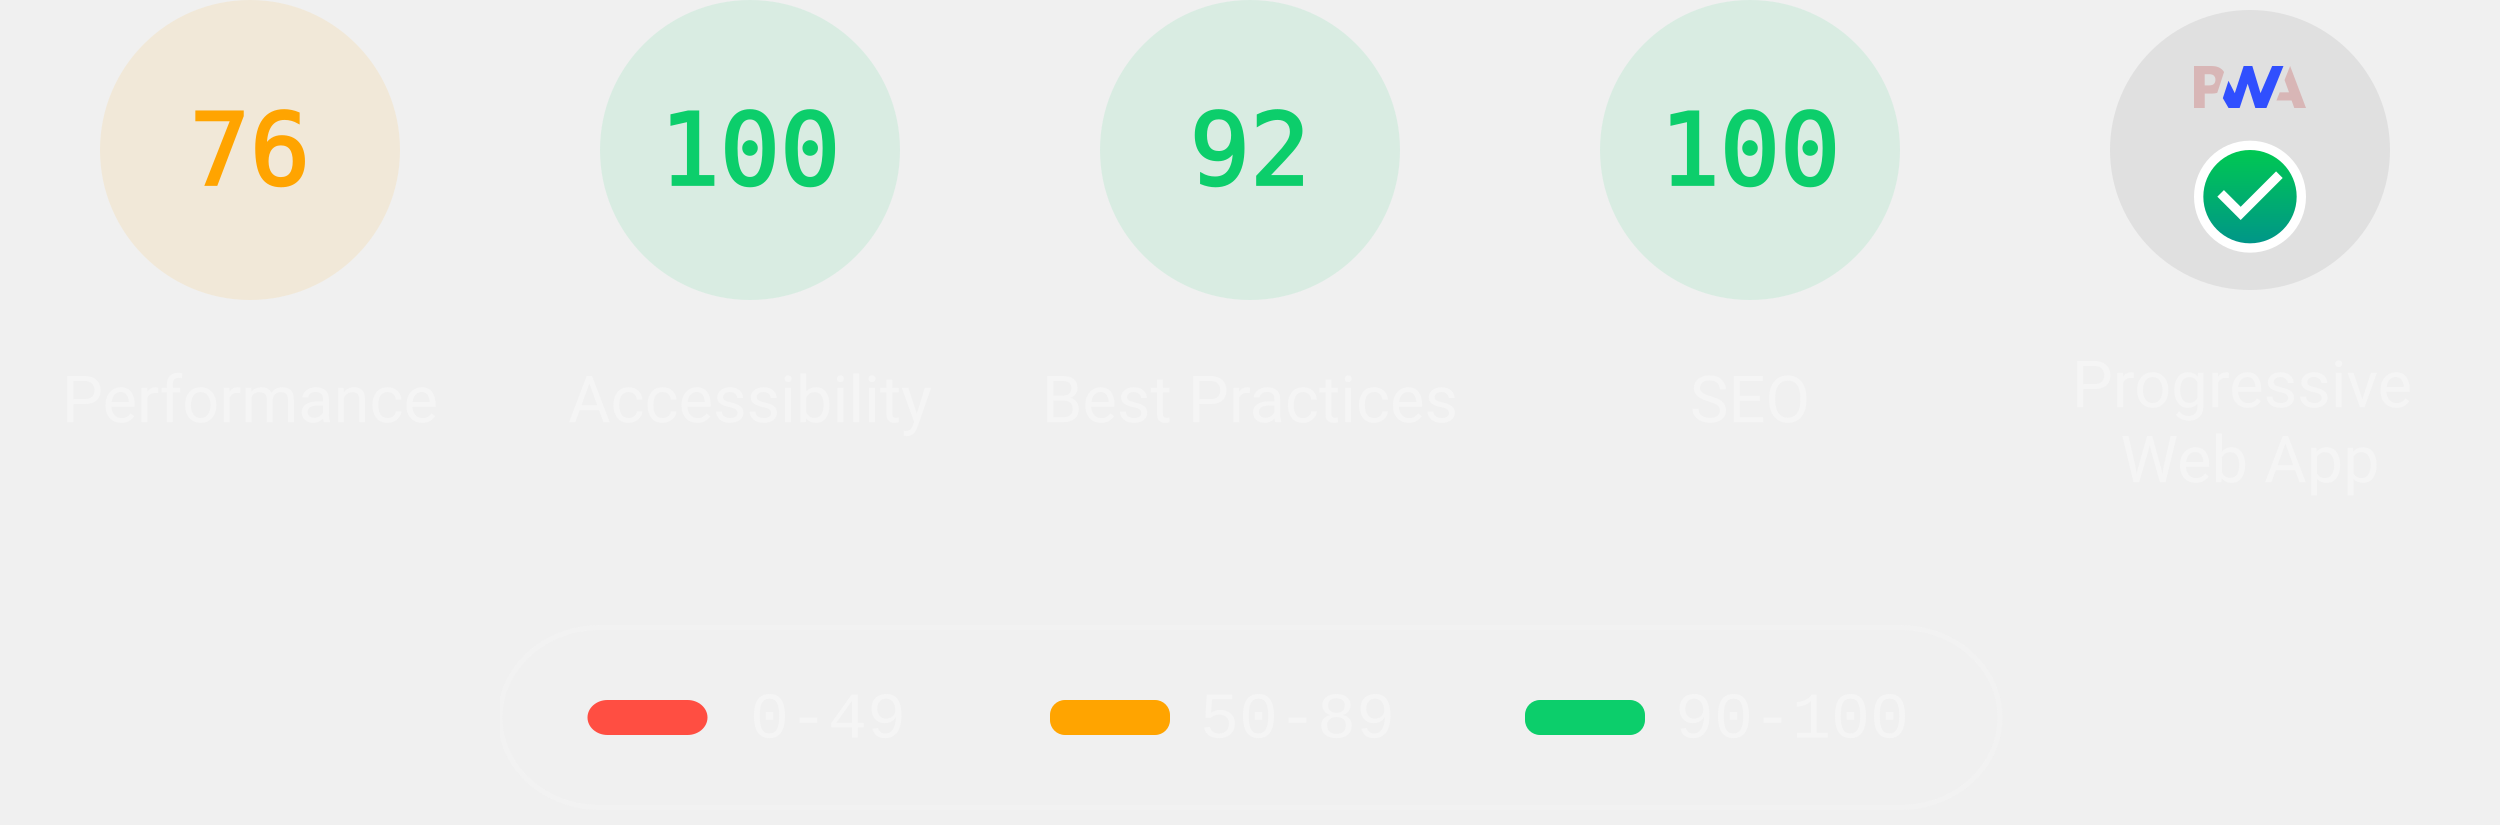
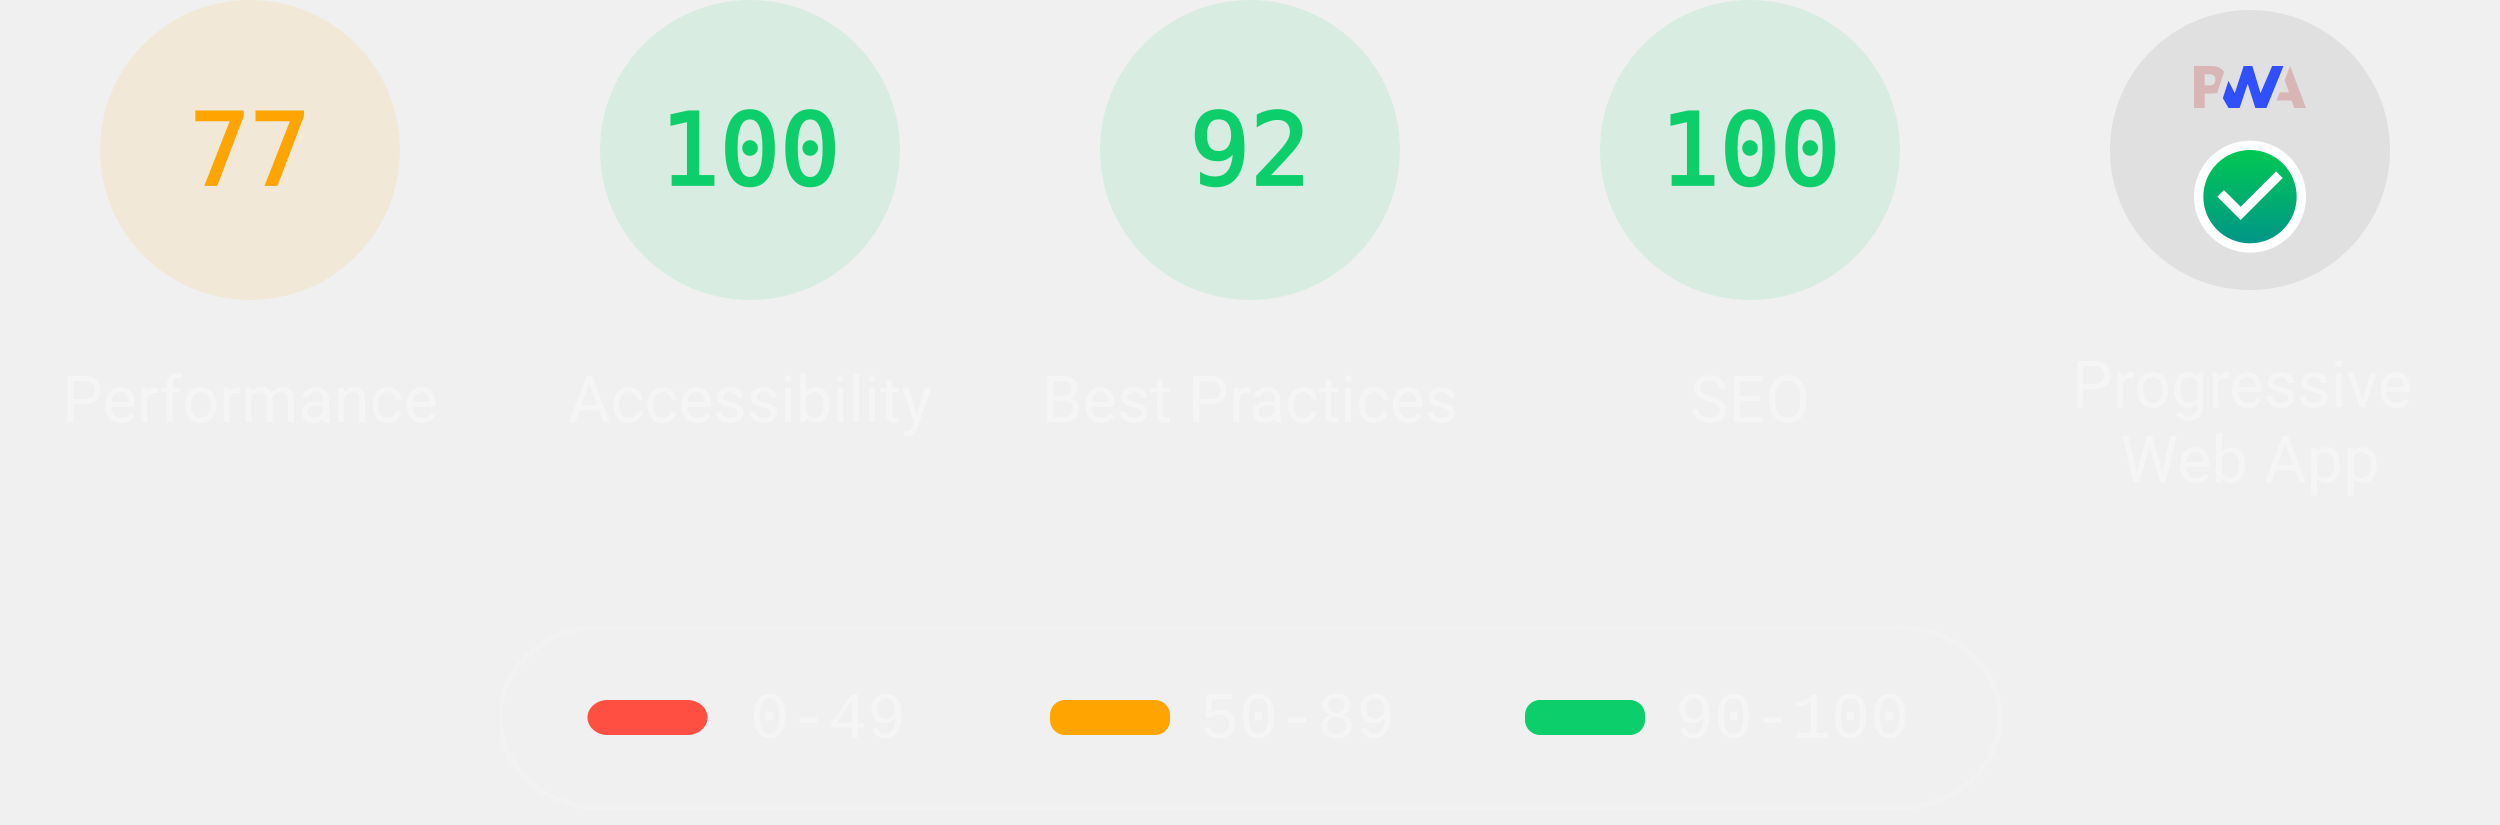
<svg xmlns="http://www.w3.org/2000/svg" class="theme--dark" fill="none" width="1000" height="330">
  <style>
			.gauge-base {
				opacity: 0.1
			}

			.gauge-arc {
				fill: none;
				animation-delay: 250ms;
				stroke-linecap: round;
				transform: rotate(-90deg);
				transform-origin: 100px 60px;
				animation: load-gauge 1s ease forwards
			}

			.guage-text {
				font-size: 40px;
				font-family: monospace;
				text-align: center
			}

			.guage-red {
				color: #ff4e42;
				fill: #ff4e42;
				stroke: #ff4e42
			}
			.guage-orange {
				color: #ffa400;
				fill: #ffa400;
				stroke: #ffa400
			}
			.guage-green {
				color: #0cce6b;
				fill: #0cce6b;
				stroke: #0cce6b
			}
			.theme--agnostic .guage-undefined {
				color: #5c5c5c;
				fill: #5c5c5c;
				stroke: #5c5c5c
			}
			.theme--light .guage-undefined {
				color: #1e1e1e;
				fill: #1e1e1e;
				stroke: #1e1e1e
			}
			.theme--dark .guage-undefined {
				color: #f5f5f5;
				fill: #f5f5f5;
				stroke: #f5f5f5
			}

			.guage-title {
				stroke: none;
				font-size: 26px;
				line-height: 26px;
				font-family: Roboto, Halvetica, Arial, sans-serif
			}
			.metric.guage-title {
				font-family: 'Courier New', Courier, monospace
			}
			.theme--agnostic .guage-title {
				color: #737373;
				fill: #737373
			}
			.theme--light .guage-title {
				color: #212121;
				fill: #212121
			}
			.theme--dark .guage-title {
				color: #f5f5f5;
				fill: #f5f5f5
			}

			@keyframes load-gauge {
				from {
					stroke-dasharray: 0 352.858
				}
			}
			.lh-gauge--pwa__disc {
				fill: #e0e0e0
			}
			.lh-gauge--pwa__logo {
				position: relative;
				fill: #b0b0b0
			}
			.lh-gauge--pwa__invisible {
				display: none
			}
			.lh-gauge--pwa__visible {
				display: inline
			}
			.guage-invisible {
				display: none
			}
			.lh-gauge--pwa__logo--primary-color {
				fill: #304ffe
			}
			.theme--agnostic .lh-gauge--pwa__logo--secondary-color {
				fill: #787878
			}
			.theme--light .lh-gauge--pwa__logo--secondary-color {
				fill: #3d3d3d
			}
			.theme--dark .lh-gauge--pwa__logo--secondary-color {
				fill: #d8b6b6
			}
			.theme--light #svg_2 {
				stroke: #00000022
			}
			.theme--agnostic #svg_2 {
				stroke: #616161
			}
			.theme--light #svg_2 {
				stroke: #00000022
			}
			.theme--dark #svg_2 {
				stroke: #f5f5f566
			}
		</style>
  <svg class="guage-div guage-perf guage-orange" viewBox="0 0 200 200" width="200" height="200" x="0" y="0">
    <circle class="gauge-base" r="56" cx="100" cy="60" stroke-width="8" />
-     <circle class="gauge-arc guage-arc-1" r="56" cx="100" cy="60" stroke-width="8" style="stroke-dasharray: 267.412, 351.858;" />
-     <text class="guage-text" x="100px" y="60px" alignment-baseline="central" dominant-baseline="central" text-anchor="middle">76</text>
+     <circle class="gauge-arc guage-arc-1" r="56" cx="100" cy="60" stroke-width="8" style="stroke-dasharray: 270.931, 351.858;" />
+     <text class="guage-text" x="100px" y="60px" alignment-baseline="central" dominant-baseline="central" text-anchor="middle">77</text>
    <text class="guage-title" x="100px" y="160px" alignment-baseline="central" dominant-baseline="central" text-anchor="middle">Performance</text>
  </svg>,<svg class="guage-div guage-perf guage-green" viewBox="0 0 200 200" width="200" height="200" x="200" y="0">
    <circle class="gauge-base" r="56" cx="100" cy="60" stroke-width="8" />
    <circle class="gauge-arc guage-arc-1" r="56" cx="100" cy="60" stroke-width="8" style="stroke-dasharray: 351.858, 351.858;" />
    <text class="guage-text" x="100px" y="60px" alignment-baseline="central" dominant-baseline="central" text-anchor="middle">100</text>
    <text class="guage-title" x="100px" y="160px" alignment-baseline="central" dominant-baseline="central" text-anchor="middle">Accessibility</text>
  </svg>,<svg class="guage-div guage-perf guage-green" viewBox="0 0 200 200" width="200" height="200" x="400" y="0">
    <circle class="gauge-base" r="56" cx="100" cy="60" stroke-width="8" />
    <circle class="gauge-arc guage-arc-1" r="56" cx="100" cy="60" stroke-width="8" style="stroke-dasharray: 323.709, 351.858;" />
    <text class="guage-text" x="100px" y="60px" alignment-baseline="central" dominant-baseline="central" text-anchor="middle">92</text>
    <text class="guage-title" x="100px" y="160px" alignment-baseline="central" dominant-baseline="central" text-anchor="middle">Best Practices</text>
  </svg>,<svg class="guage-div guage-perf guage-green" viewBox="0 0 200 200" width="200" height="200" x="600" y="0">
    <circle class="gauge-base" r="56" cx="100" cy="60" stroke-width="8" />
    <circle class="gauge-arc guage-arc-1" r="56" cx="100" cy="60" stroke-width="8" style="stroke-dasharray: 351.858, 351.858;" />
    <text class="guage-text" x="100px" y="60px" alignment-baseline="central" dominant-baseline="central" text-anchor="middle">100</text>
    <text class="guage-title" x="100px" y="160px" alignment-baseline="central" dominant-baseline="central" text-anchor="middle">SEO</text>
  </svg>,<svg class="guage-div guage-pwa" viewBox="0 0 200 200" width="200" height="200" x="800" y="0">
    <svg viewBox="0 0 60 60" width="112" height="112" x="44" y="4">
      <defs>
        <linearGradient id="lh-gauge--pwa__check-circle__gradient-0" x1="50%" y1="0%" x2="50%" y2="100%">
          <stop stop-color="#00C852" offset="0%" />
          <stop stop-color="#009688" offset="100%" />
        </linearGradient>
        <linearGradient id="lh-gauge--pwa__installable__shadow-gradient-0" x1="76.056%" x2="24.111%" y1="82.995%" y2="24.735%">
          <stop stop-color="#A5D6A7" offset="0%" />
          <stop stop-color="#80CBC4" offset="100%" />
        </linearGradient>
        <linearGradient id="lh-gauge--pwa__fast-reliable__shadow-gradient-0" x1="76.056%" y1="82.995%" x2="25.678%" y2="26.493%">
          <stop stop-color="#64B5F6" offset="0%" />
          <stop stop-color="#2979FF" offset="100%" />
        </linearGradient>
        <g id="lh-gauge--pwa__fast-reliable-badge-0">
          <circle fill="#FFFFFF" cx="10" cy="10" r="10" />
          <path fill="#304FFE" d="M10 3.58l5.25 2.34v3.5c0 3.23-2.24 6.26-5.25 7-3.01-.74-5.25-3.77-5.25-7v-3.5L10 3.58zm-.47 10.74l2.76-4.83.03-.07c.04-.08 0-.24-.22-.24h-1.64l.47-3.26h-.47l-2.7 4.77c-.02.01.05-.1-.04.05-.09.16-.1.31.18.31h1.63l-.47 3.27h.47z" />
        </g>
        <g id="lh-gauge--pwa__installable-badge-0">
          <circle fill="#FFFFFF" cx="10" cy="10" r="10" />
          <path fill="#009688" d="M10 4.167A5.835 5.835 0 0 0 4.167 10 5.835 5.835 0 0 0 10 15.833 5.835 5.835 0 0 0 15.833 10 5.835 5.835 0 0 0 10 4.167zm2.917 6.416h-2.334v2.334H9.417v-2.334H7.083V9.417h2.334V7.083h1.166v2.334h2.334v1.166z" />
        </g>
      </defs>
      <g stroke="none" fill-rule="nonzero">
        <circle class="lh-gauge--pwa__disc" cx="30" cy="30" r="30" />
        <g class="lh-gauge--pwa__logo">
          <path class="lh-gauge--pwa__logo--secondary-color" d="M35.66 19.39l.7-1.75h2L37.4 15 38.6 12l3.4 9h-2.51l-.58-1.61z" />
          <path class="lh-gauge--pwa__logo--primary-color" d="M33.52 21l3.65-9h-2.42l-2.5 5.82L30.5 12h-1.86l-1.9 5.82-1.35-2.65-1.21 3.72L25.4 21h2.38l1.72-5.2 1.64 5.2z" />
          <path class="lh-gauge--pwa__logo--secondary-color" fill-rule="nonzero" d="M20.3 17.91h1.48c.45 0 .85-.05 1.2-.15l.39-1.18 1.07-3.3a2.64 2.64 0 0 0-.28-.37c-.55-.6-1.36-.91-2.42-.91H18v9h2.3V17.9zm1.96-3.84c.22.22.33.5.33.87 0 .36-.1.65-.29.87-.2.23-.59.35-1.15.35h-.86v-2.41h.87c.52 0 .89.1 1.1.32z" />
        </g>
        <rect class="lh-gauge--pwa__component lh-gauge--pwa__na-line lh-gauge--pwa__invisible" fill="#FFFFFF" x="20" y="32" width="20" height="4" rx="2" />
        <g class="lh-gauge--pwa__component lh-gauge--pwa__fast-reliable-badge lh-gauge--pwa__invisible" transform="translate(20, 29)">
          <path fill="url(#lh-gauge--pwa__fast-reliable__shadow-gradient-0)" d="M33.63 19.49A30 30 0 0 1 16.2 30.36L3 17.14 17.14 3l16.49 16.49z" />
          <use href="#lh-gauge--pwa__fast-reliable-badge-0" />
        </g>
        <g class="lh-gauge--pwa__component lh-gauge--pwa__installable-badge lh-gauge--pwa__invisible" transform="translate(20, 29)">
          <path fill="url(#lh-gauge--pwa__installable__shadow-gradient-0)" d="M33.629 19.487c-4.272 5.453-10.391 9.39-17.415 10.869L3 17.142 17.142 3 33.63 19.487z" />
          <use href="#lh-gauge--pwa__installable-badge-0" />
        </g>
        <g class="lh-gauge--pwa__component lh-gauge--pwa__fast-reliable-installable-badges lh-gauge--pwa__invisible">
          <g transform="translate(8, 29)">
            <path fill="url(#lh-gauge--pwa__fast-reliable__shadow-gradient-0)" d="M16.321 30.463L3 17.143 17.142 3l22.365 22.365A29.864 29.864 0 0 1 22 31c-1.942 0-3.84-.184-5.679-.537z" />
            <use href="#lh-gauge--pwa__fast-reliable-badge-0" />
          </g>
          <g transform="translate(32, 29)">
            <path fill="url(#lh-gauge--pwa__installable__shadow-gradient-0)" d="M25.982 11.84a30.107 30.107 0 0 1-13.08 15.203L3 17.143 17.142 3l8.84 8.84z" />
            <use href="#lh-gauge--pwa__installable-badge-0" />
          </g>
        </g>
        <g class="lh-gauge--pwa__component lh-gauge--pwa__check-circle lh-gauge--pwa__visible" transform="translate(18, 28)">
          <circle fill="#FFFFFF" cx="12" cy="12" r="12" />
          <path fill="url(#lh-gauge--pwa__check-circle__gradient-0)" d="M12 2a10 10 0 1 0 0 20 10 10 0 0 0 0-20zm-2 15l-5-5 1.41-1.41L10 14.17l7.59-7.59L19 8l-9 9z" />
        </g>
      </g>
    </svg>
    <text class="guage-title" y="160px" alignment-baseline="central" dominant-baseline="central" text-anchor="middle">
      <tspan x="100px" dy="-6px">Progressive</tspan>
      <tspan x="100px" dy="30px">Web App</tspan>
    </text>
  </svg>
  <svg width="604" height="76" x="200" y="250">
    <g>
      <rect fill="none" id="canvas_background" height="80" width="604" y="-1" x="-1" />
      <g display="none" overflow="visible" y="0" x="0" height="100%" width="100%" id="canvasGrid">
        <rect fill="url(#gridpattern)" stroke-width="0" y="0" x="0" height="100%" width="100%" />
      </g>
    </g>
    <g>
      <rect fill-opacity="0" stroke-width="2" rx="40" id="svg_2" height="72" width="600" y="1" x="0" fill="#000000" />
      <rect stroke="#000" rx="8" id="svg_3" height="14" width="48" y="30" x="35" stroke-opacity="null" stroke-width="0" fill="#ff4e42" />
      <rect stroke="#000" rx="6" id="svg_4" height="14" width="48" y="30" x="220" stroke-opacity="null" stroke-width="0" fill="#ffa400" />
      <rect stroke="#000" rx="6" id="svg_5" height="14" width="48" y="30" x="410" stroke-opacity="null" stroke-width="0" fill="#0cce6b" />
      <text class="metric guage-title" xml:space="preserve" text-anchor="start" font-size="26" id="svg_6" y="45" x="100" stroke-opacity="null" stroke-width="0" stroke="#000">0-49</text>
      <text class="metric guage-title" xml:space="preserve" text-anchor="start" font-size="26" id="svg_7" y="45" x="280" stroke-opacity="null" stroke-width="0" stroke="#000">50-89</text>
      <text class="metric guage-title" xml:space="preserve" text-anchor="start" font-size="26" id="svg_8" y="45" x="470" stroke-opacity="null" stroke-width="0" stroke="#000">90-100</text>
    </g>
  </svg>
</svg>
